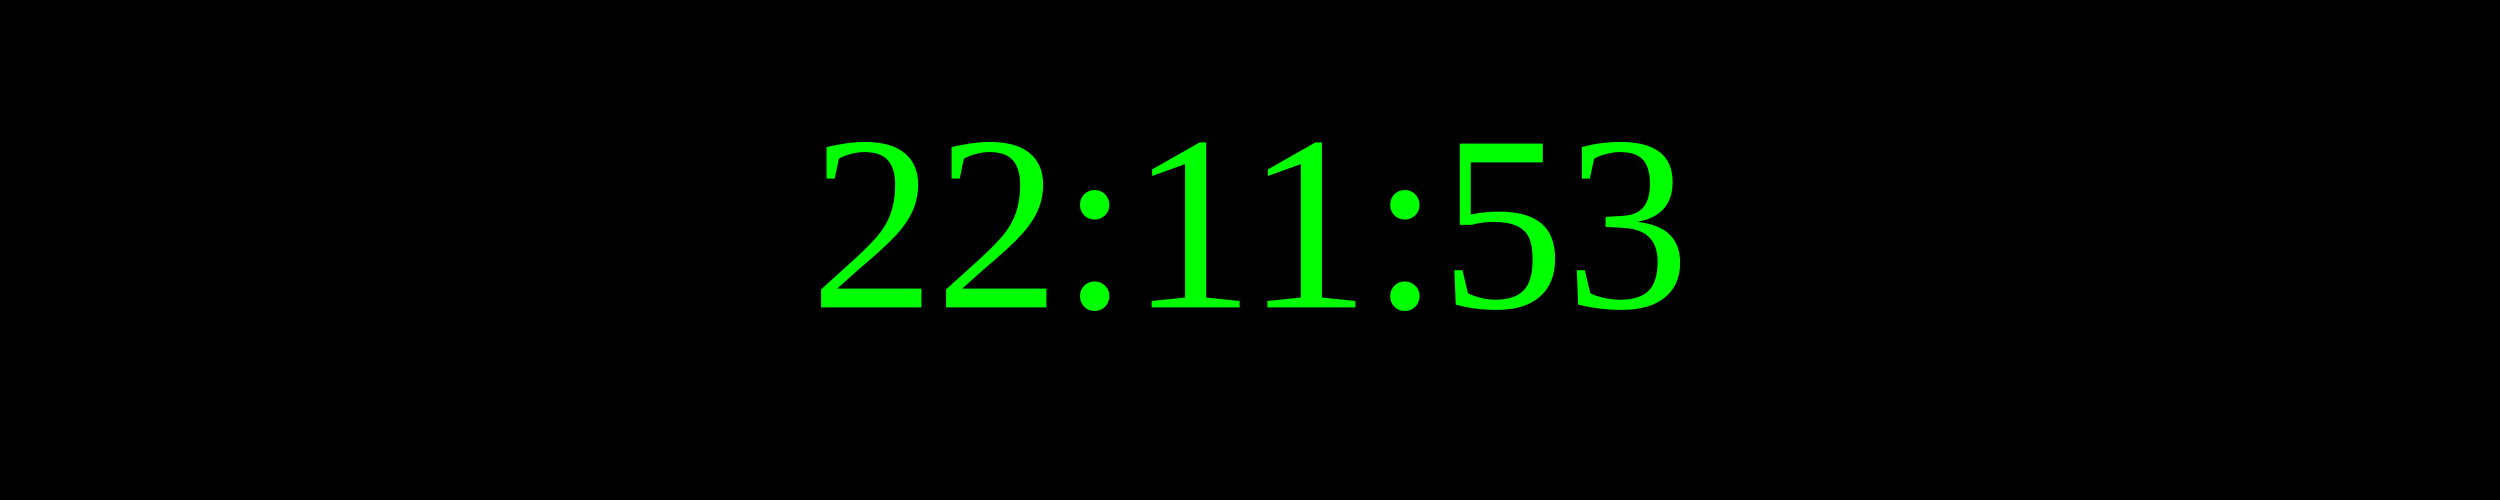
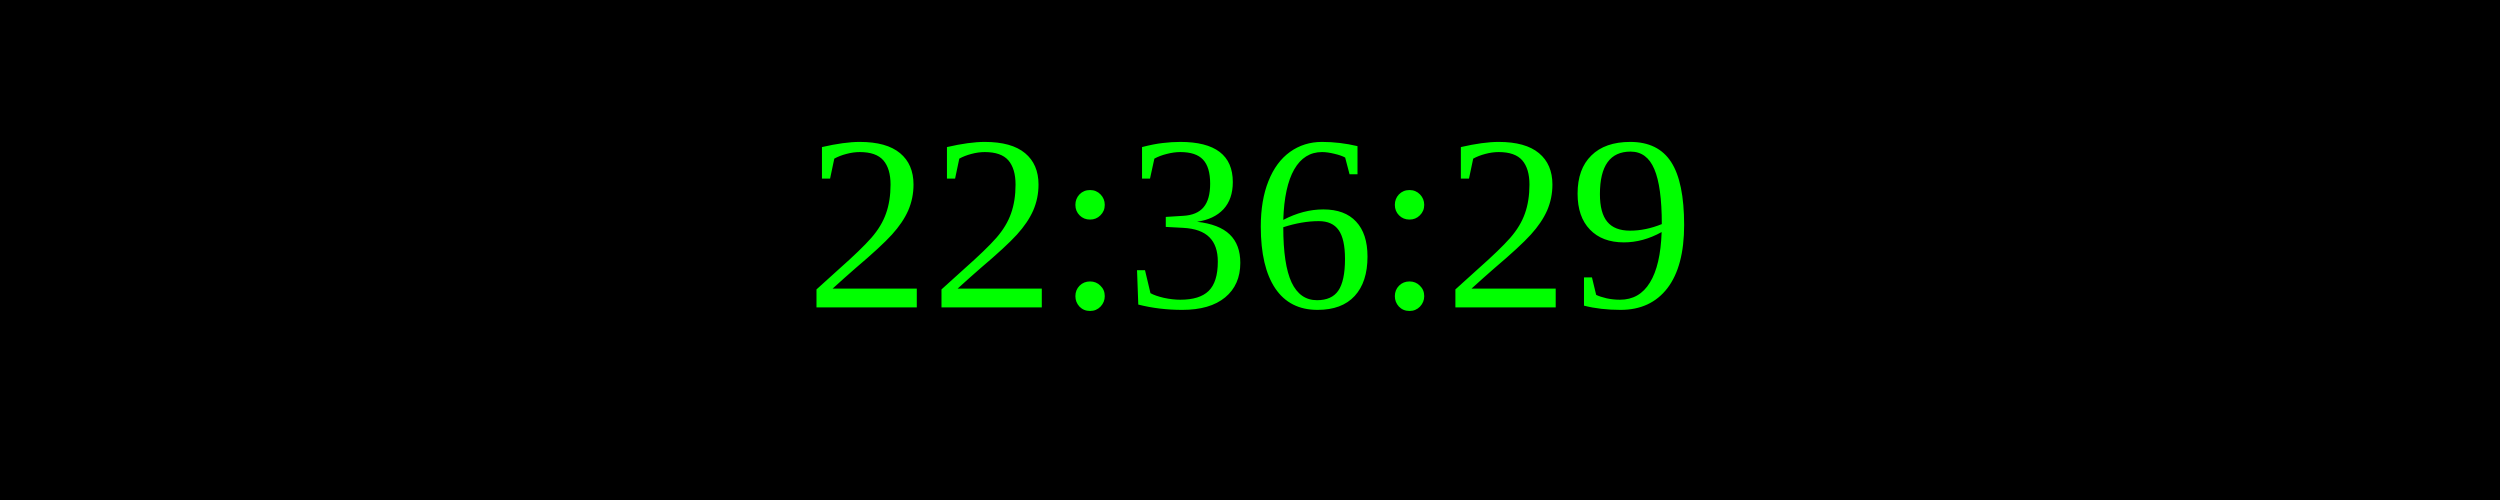
<svg xmlns="http://www.w3.org/2000/svg" width="250" height="50">
  <rect width="100%" height="100%" fill="black" />
  <text x="50%" y="50%" font-size="25" fill="lime" text-anchor="middle" dominant-baseline="middle">
- 22:11:53
+ 22:36:29
</text>
</svg>
